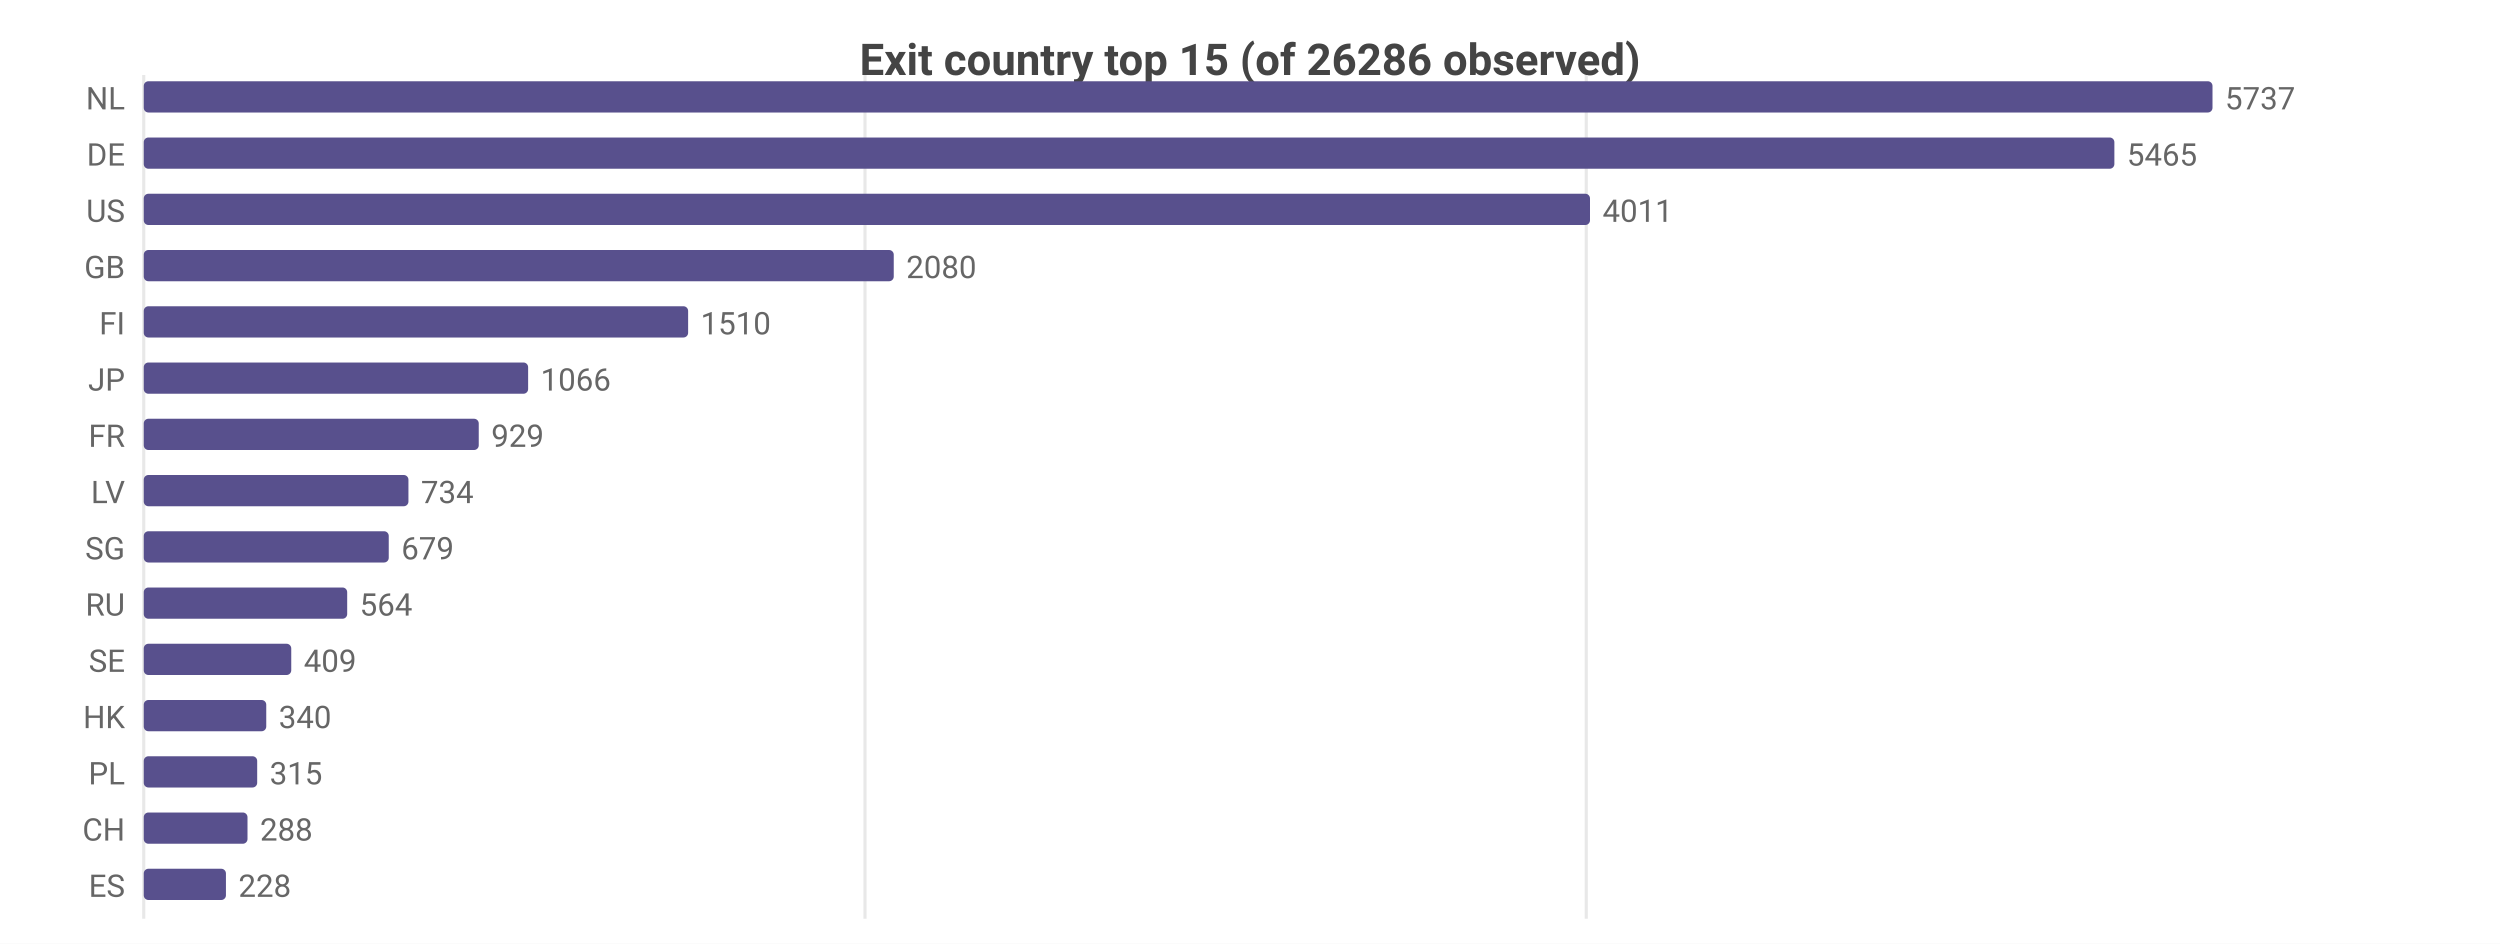
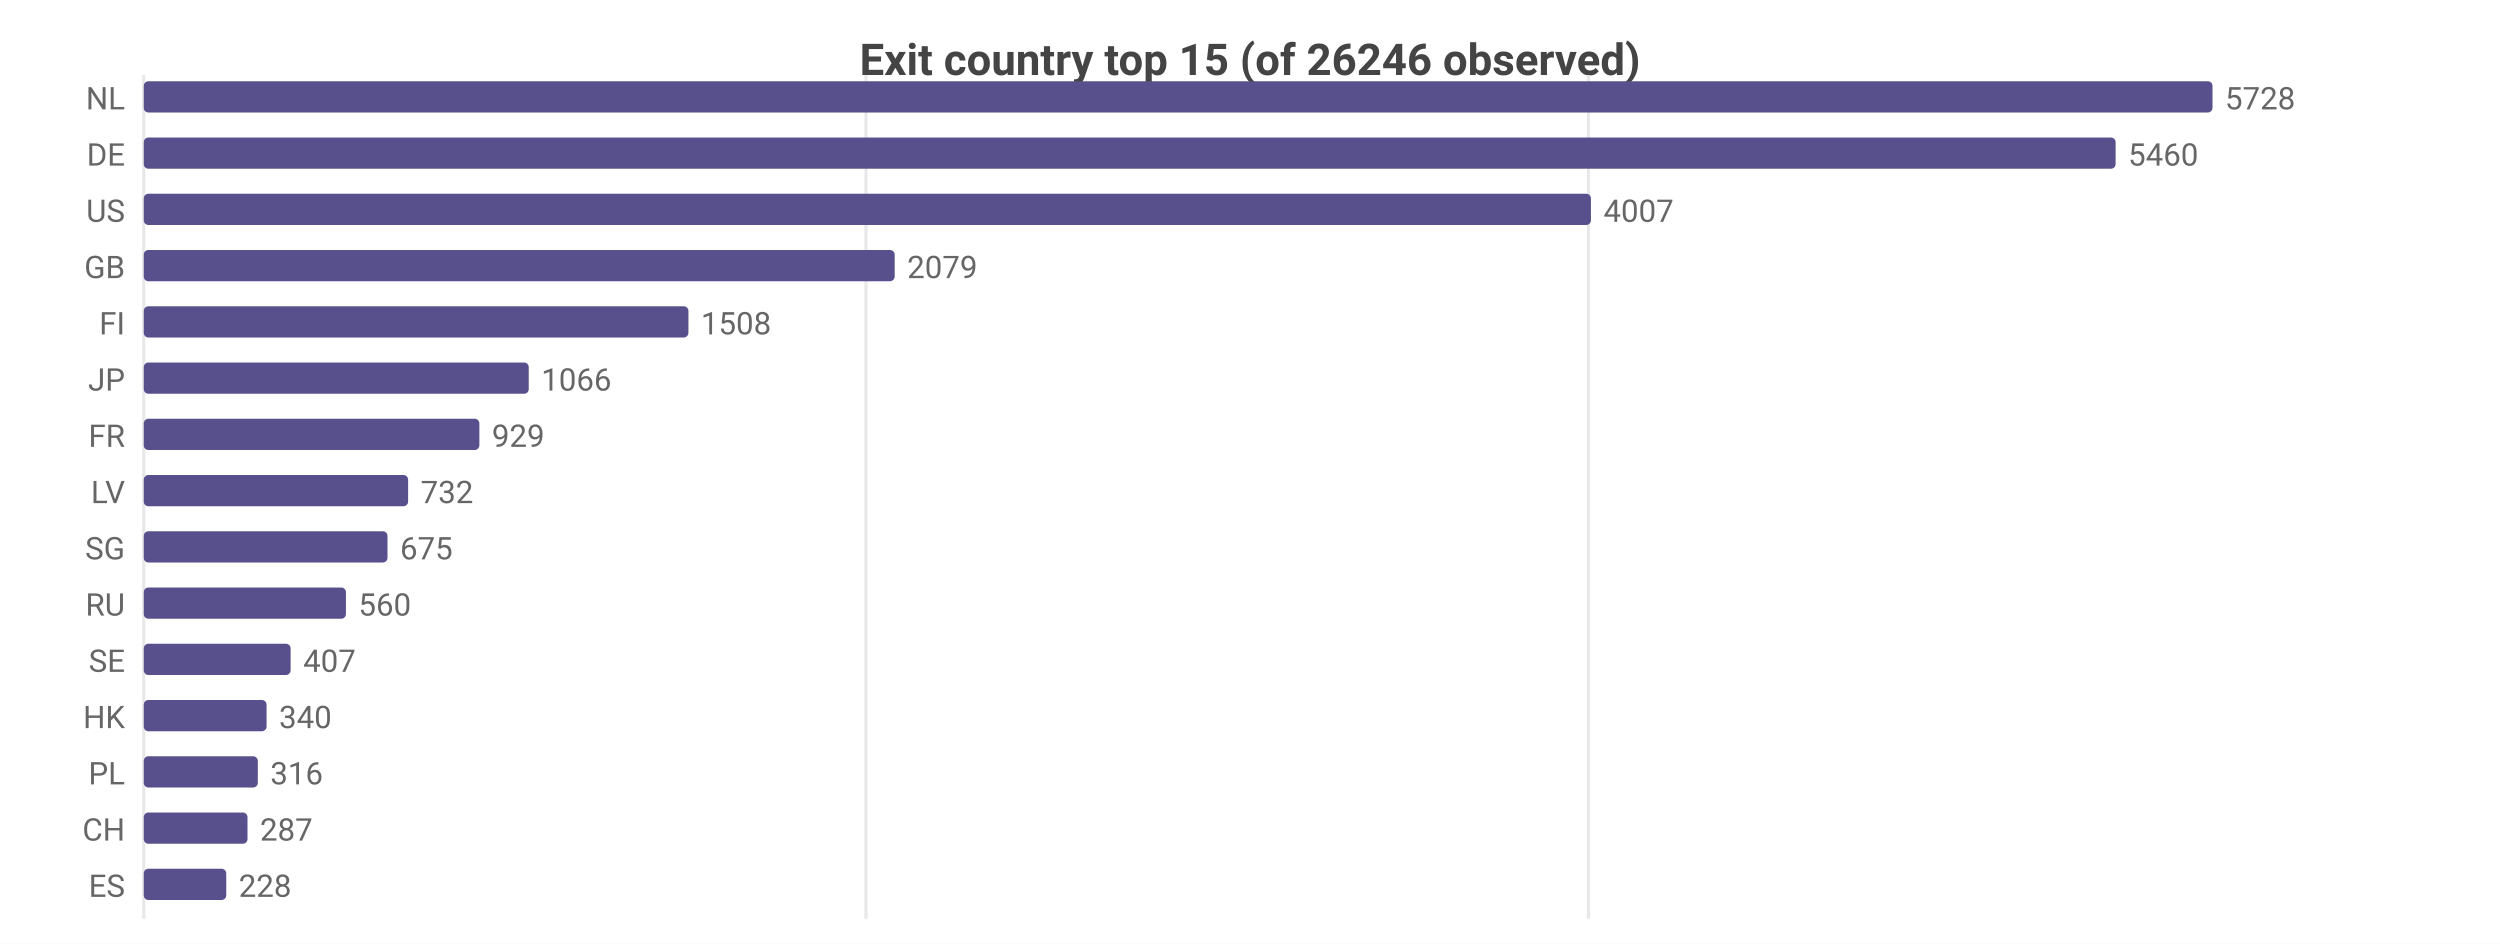
<svg xmlns="http://www.w3.org/2000/svg" width="800" height="302" viewBox="0 0 800 302">
  <rect width="800" height="302" fill="#ffffff" />
  <style>text{font-family:system-ui,-apple-system,'Segoe UI',Roboto,sans-serif}.g{stroke:#e8e8e8;stroke-width:1}.a{stroke:#999;stroke-width:1}.t{font-size:10px;fill:#666}.m{font-size:10px;text-anchor:middle;fill:#666}.e{font-size:10px;text-anchor:end;fill:#666}.l{font-size:11px;fill:#333}.tt{font-size:14px;font-weight:600;text-anchor:middle;fill:#444}.em{font-size:13px;text-anchor:middle;fill:#999}</style>
-   <text class="tt" x="400.0" y="24">Exit country top 15 (of 26286 observed)</text>
+   <text class="tt" x="400.0" y="24">Exit country top 15 (of 26246 observed)</text>
  <line class="g" x1="46" y1="24" x2="46" y2="294" />
-   <line class="g" x1="276.8" y1="24" x2="276.8" y2="294" />
-   <line class="g" x1="507.6" y1="24" x2="507.6" y2="294" />
+   <line class="g" x1="277.1" y1="24" x2="277.1" y2="294" />
+   <line class="g" x1="508.3" y1="24" x2="508.3" y2="294" />
  <text class="e" x="40" y="35">NL</text>
  <rect x="46" y="26" width="662" height="10" fill="#58508d" rx="1.5" />
-   <text class="t" x="712" y="35">5737</text>
+   <text class="t" x="712" y="35">5728</text>
  <text class="e" x="40" y="53">DE</text>
-   <rect x="46" y="44" width="630.6" height="10" fill="#58508d" rx="1.5" />
-   <text class="t" x="680.6" y="53">5465</text>
+   <rect x="46" y="44" width="631.0" height="10" fill="#58508d" rx="1.5" />
+   <text class="t" x="681.0" y="53">5460</text>
  <text class="e" x="40" y="71">US</text>
-   <rect x="46" y="62" width="462.8" height="10" fill="#58508d" rx="1.5" />
-   <text class="t" x="512.8" y="71">4011</text>
+   <rect x="46" y="62" width="463.1" height="10" fill="#58508d" rx="1.5" />
+   <text class="t" x="513.1" y="71">4007</text>
  <text class="e" x="40" y="89">GB</text>
-   <rect x="46" y="80" width="240.0" height="10" fill="#58508d" rx="1.5" />
-   <text class="t" x="290.0" y="89">2080</text>
+   <rect x="46" y="80" width="240.3" height="10" fill="#58508d" rx="1.5" />
+   <text class="t" x="290.3" y="89">2079</text>
  <text class="e" x="40" y="107">FI</text>
-   <rect x="46" y="98" width="174.2" height="10" fill="#58508d" rx="1.5" />
-   <text class="t" x="224.2" y="107">1510</text>
+   <rect x="46" y="98" width="174.3" height="10" fill="#58508d" rx="1.5" />
+   <text class="t" x="224.3" y="107">1508</text>
  <text class="e" x="40" y="125">JP</text>
-   <rect x="46" y="116" width="123.0" height="10" fill="#58508d" rx="1.5" />
-   <text class="t" x="173.0" y="125">1066</text>
+   <rect x="46" y="116" width="123.2" height="10" fill="#58508d" rx="1.5" />
+   <text class="t" x="173.2" y="125">1066</text>
  <text class="e" x="40" y="143">FR</text>
-   <rect x="46" y="134" width="107.2" height="10" fill="#58508d" rx="1.5" />
-   <text class="t" x="157.2" y="143">929</text>
+   <rect x="46" y="134" width="107.4" height="10" fill="#58508d" rx="1.5" />
+   <text class="t" x="157.4" y="143">929</text>
  <text class="e" x="40" y="161">LV</text>
-   <rect x="46" y="152" width="84.7" height="10" fill="#58508d" rx="1.5" />
-   <text class="t" x="134.7" y="161">734</text>
+   <rect x="46" y="152" width="84.6" height="10" fill="#58508d" rx="1.5" />
+   <text class="t" x="134.6" y="161">732</text>
  <text class="e" x="40" y="179">SG</text>
-   <rect x="46" y="170" width="78.4" height="10" fill="#58508d" rx="1.5" />
-   <text class="t" x="128.4" y="179">679</text>
+   <rect x="46" y="170" width="78.0" height="10" fill="#58508d" rx="1.5" />
+   <text class="t" x="128.0" y="179">675</text>
  <text class="e" x="40" y="197">RU</text>
-   <rect x="46" y="188" width="65.1" height="10" fill="#58508d" rx="1.5" />
-   <text class="t" x="115.1" y="197">564</text>
+   <rect x="46" y="188" width="64.7" height="10" fill="#58508d" rx="1.5" />
+   <text class="t" x="114.7" y="197">560</text>
  <text class="e" x="40" y="215">SE</text>
-   <rect x="46" y="206" width="47.2" height="10" fill="#58508d" rx="1.5" />
-   <text class="t" x="97.2" y="215">409</text>
+   <rect x="46" y="206" width="47.0" height="10" fill="#58508d" rx="1.5" />
+   <text class="t" x="97.0" y="215">407</text>
  <text class="e" x="40" y="233">HK</text>
-   <rect x="46" y="224" width="39.2" height="10" fill="#58508d" rx="1.5" />
-   <text class="t" x="89.2" y="233">340</text>
+   <rect x="46" y="224" width="39.3" height="10" fill="#58508d" rx="1.5" />
+   <text class="t" x="89.3" y="233">340</text>
  <text class="e" x="40" y="251">PL</text>
-   <rect x="46" y="242" width="36.3" height="10" fill="#58508d" rx="1.5" />
-   <text class="t" x="86.3" y="251">315</text>
+   <rect x="46" y="242" width="36.5" height="10" fill="#58508d" rx="1.5" />
+   <text class="t" x="86.5" y="251">316</text>
  <text class="e" x="40" y="269">CH</text>
  <rect x="46" y="260" width="33.2" height="10" fill="#58508d" rx="1.5" />
-   <text class="t" x="83.2" y="269">288</text>
+   <text class="t" x="83.2" y="269">287</text>
  <text class="e" x="40" y="287">ES</text>
-   <rect x="46" y="278" width="26.3" height="10" fill="#58508d" rx="1.5" />
-   <text class="t" x="76.3" y="287">228</text>
+   <rect x="46" y="278" width="26.4" height="10" fill="#58508d" rx="1.5" />
+   <text class="t" x="76.4" y="287">228</text>
</svg>
